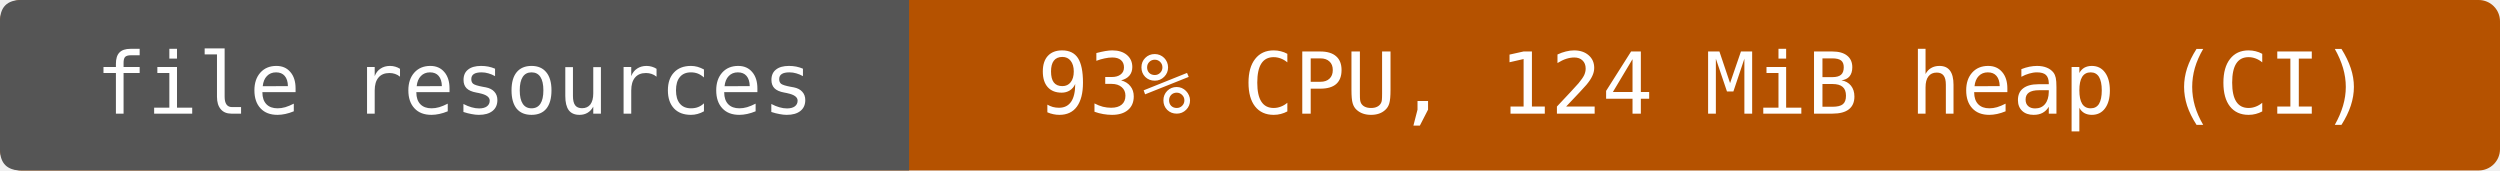
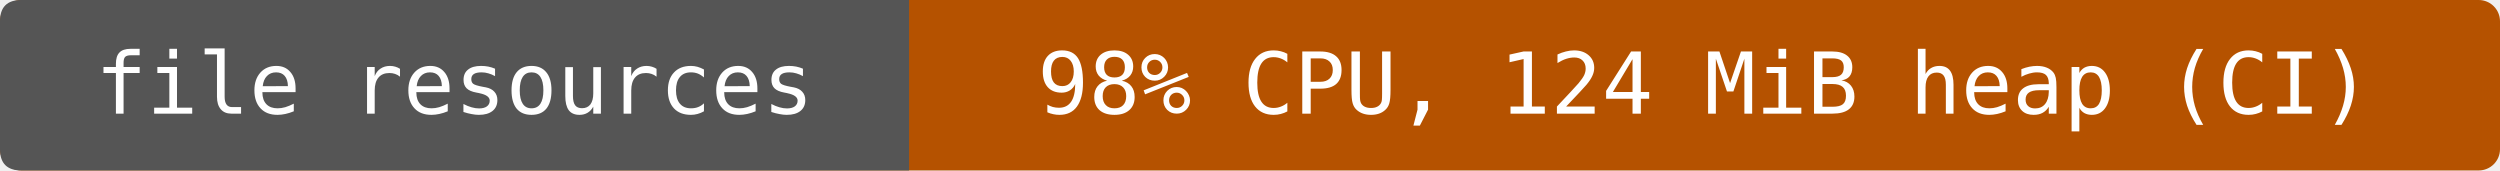
- <svg xmlns="http://www.w3.org/2000/svg" width="352" height="24" viewBox="0 0 352 24" role="img" aria-label="file resources: 93% CPU, 124 MiB heap (CI)">
+ <svg xmlns="http://www.w3.org/2000/svg" width="352" height="24" viewBox="0 0 352 24" role="img" aria-label="file resources: 98% CPU, 124 MiB heap (CI)">
  <rect width="352" height="24" rx="3" fill="#b55200" />
  <path d="M3 0H128V24H3Q0 24 0 21V3Q0 0 3 0" fill="#555" />
  <g fill="#fff" text-anchor="middle" font-family="DejaVu Sans Mono,monospace" font-size="12">
    <text x="64" y="16">file resources</text>
-     <text x="240" y="16">93% CPU, 124 MiB heap (CI)</text>
+     <text x="240" y="16">98% CPU, 124 MiB heap (CI)</text>
  </g>
</svg>
